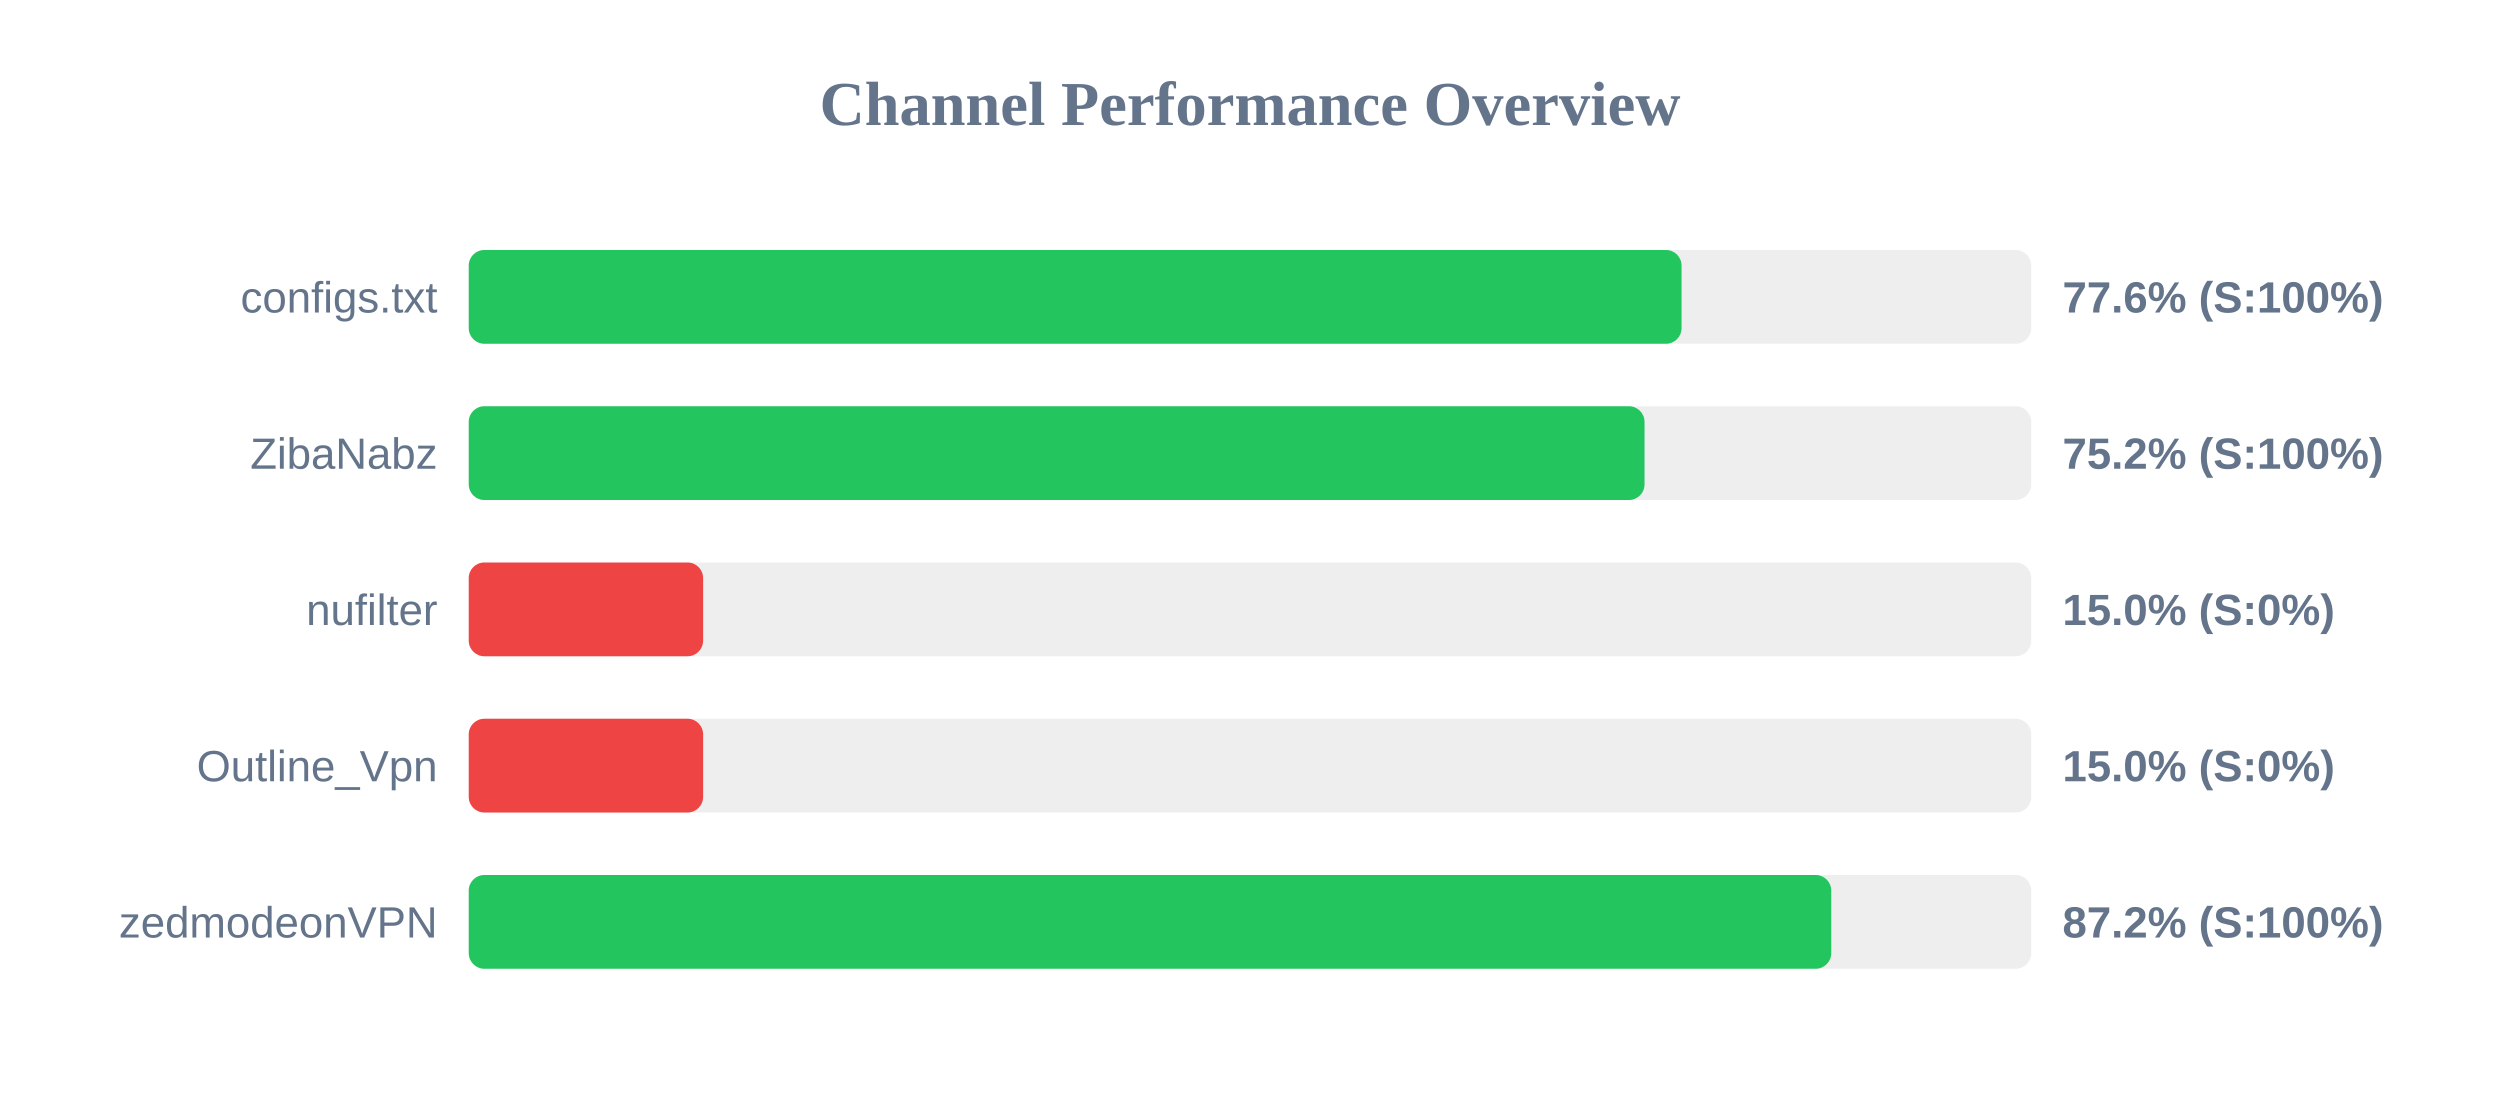
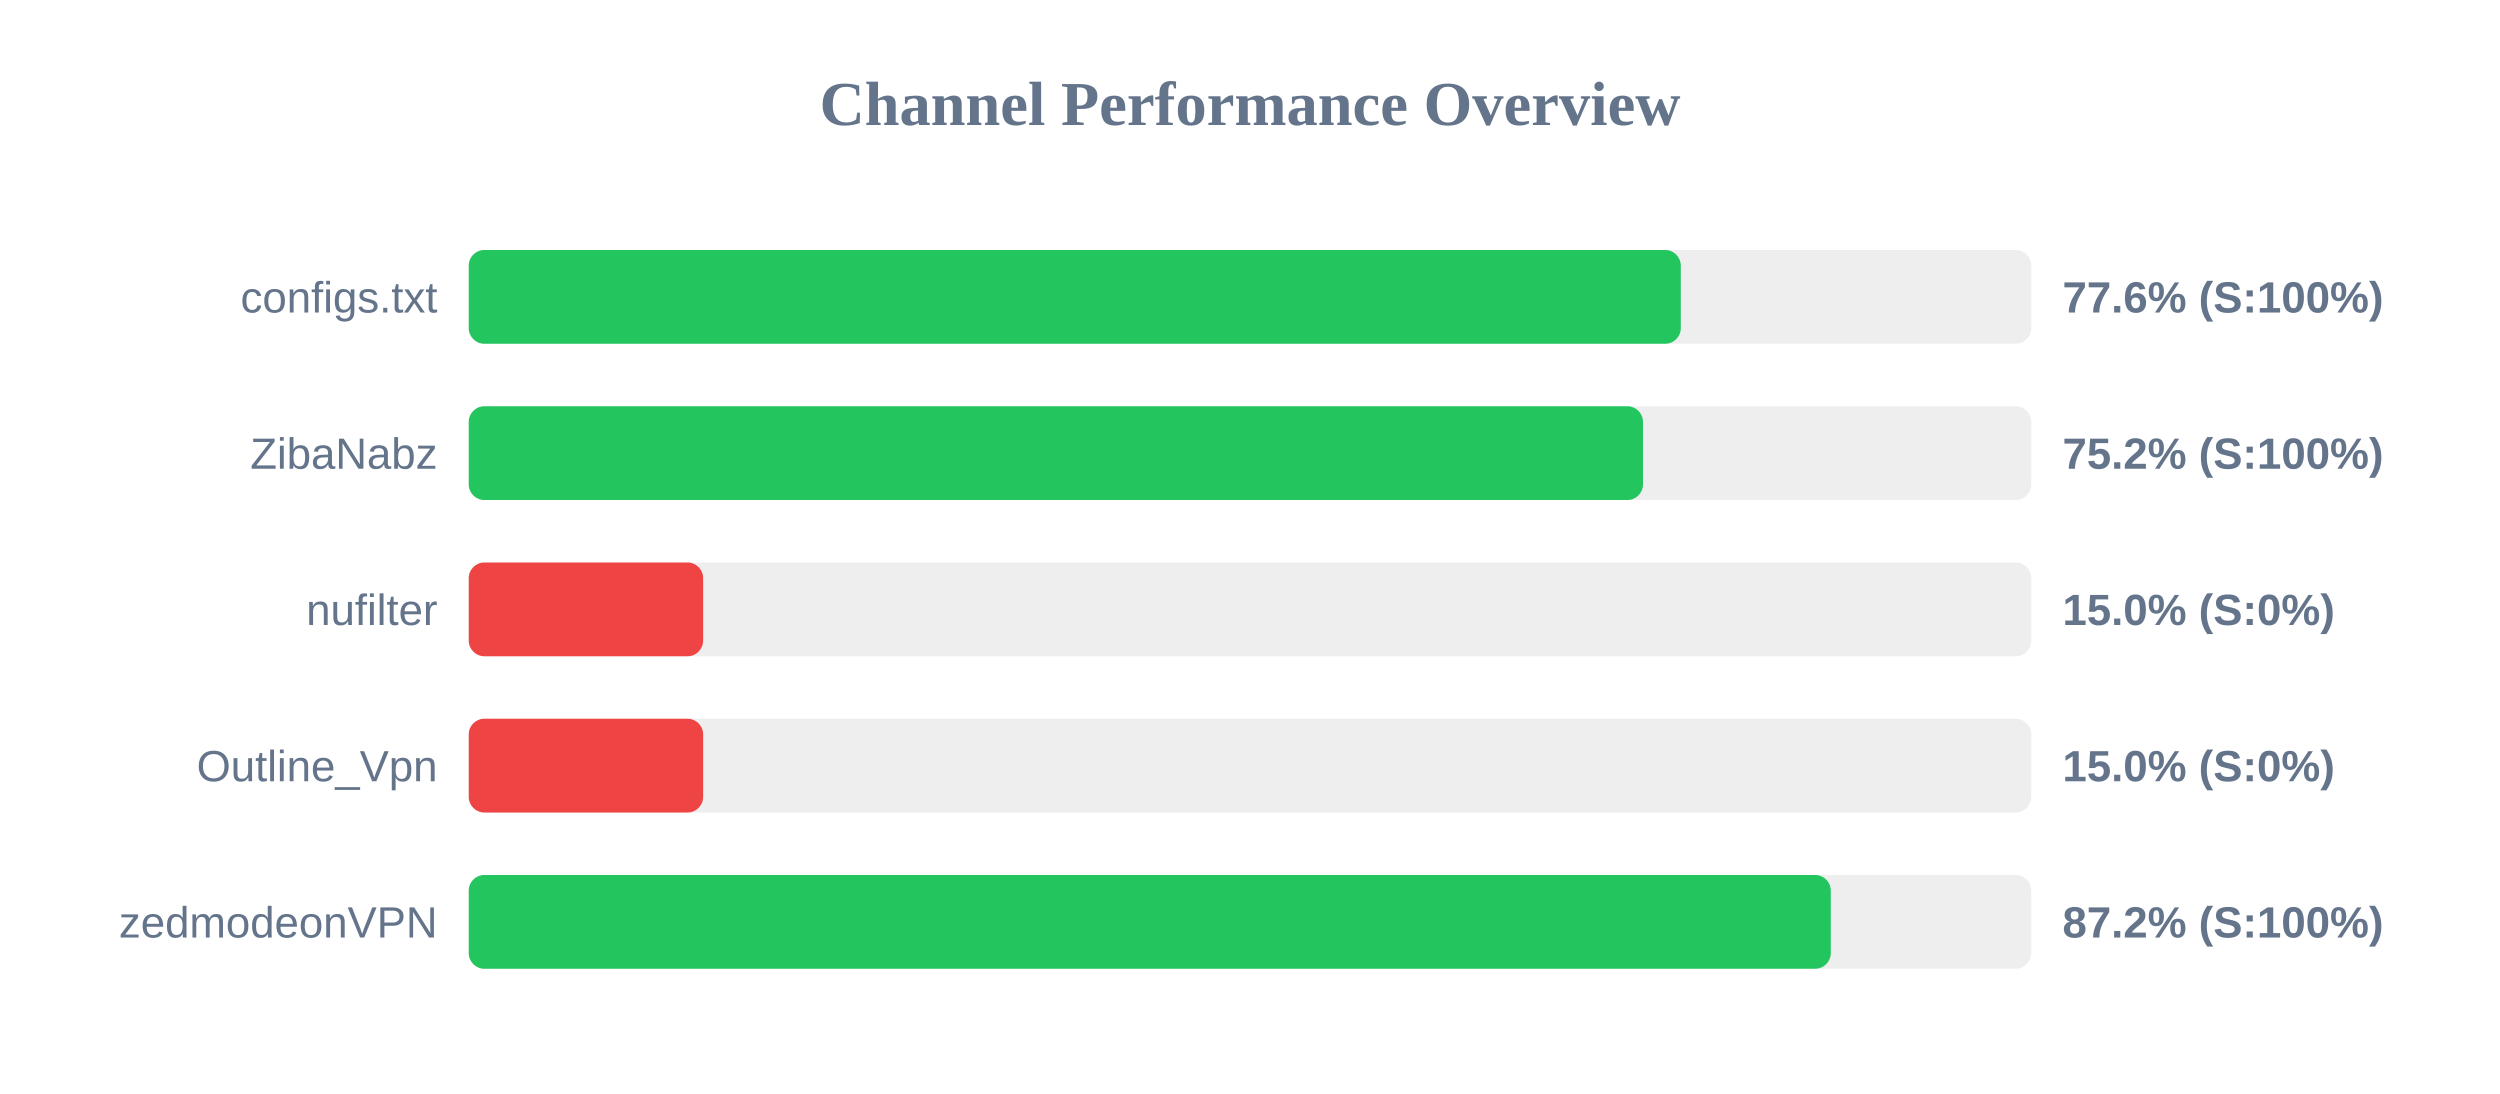
<svg xmlns="http://www.w3.org/2000/svg" width="800" height="350" version="1.1">
  <style>
        .row { font: 14px Arial; fill: #64748b; }
        .score { font: bold 14px Arial; fill: #64748b; }
    </style>
  <text x="400" y="40" text-anchor="middle" font-size="20px" font-weight="bold" fill="#64748b">Channel Performance Overview</text>
  <rect x="150" y="80" width="500" height="30" fill="#eee" rx="5" />
-   <rect x="150" y="80" width="388.1" height="30" fill="#22c55e" rx="5" />
+   <rect x="150" y="80" width="387.85" height="30" fill="#22c55e" rx="5" />
  <text x="140" y="100" text-anchor="end" class="row">configs.txt</text>
  <text x="660" y="100" text-anchor="start" class="score">77.6% (S:100%)</text>
  <rect x="150" y="130" width="500" height="30" fill="#eee" rx="5" />
-   <rect x="150" y="130" width="376.25" height="30" fill="#22c55e" rx="5" />
+   <rect x="150" y="130" width="375.75" height="30" fill="#22c55e" rx="5" />
  <text x="140" y="150" text-anchor="end" class="row">ZibaNabz</text>
  <text x="660" y="150" text-anchor="start" class="score">75.2% (S:100%)</text>
  <rect x="150" y="180" width="500" height="30" fill="#eee" rx="5" />
  <rect x="150" y="180" width="75.0" height="30" fill="#ef4444" rx="5" />
  <text x="140" y="200" text-anchor="end" class="row">nufilter</text>
  <text x="660" y="200" text-anchor="start" class="score">15.0% (S:0%)</text>
  <rect x="150" y="230" width="500" height="30" fill="#eee" rx="5" />
  <rect x="150" y="230" width="75.0" height="30" fill="#ef4444" rx="5" />
  <text x="140" y="250" text-anchor="end" class="row">Outline_Vpn</text>
  <text x="660" y="250" text-anchor="start" class="score">15.0% (S:0%)</text>
  <rect x="150" y="280" width="500" height="30" fill="#eee" rx="5" />
-   <rect x="150" y="280" width="436.0" height="30" fill="#22c55e" rx="5" />
+   <rect x="150" y="280" width="435.85" height="30" fill="#22c55e" rx="5" />
  <text x="140" y="300" text-anchor="end" class="row">zedmodeonVPN</text>
  <text x="660" y="300" text-anchor="start" class="score">87.2% (S:100%)</text>
</svg>
